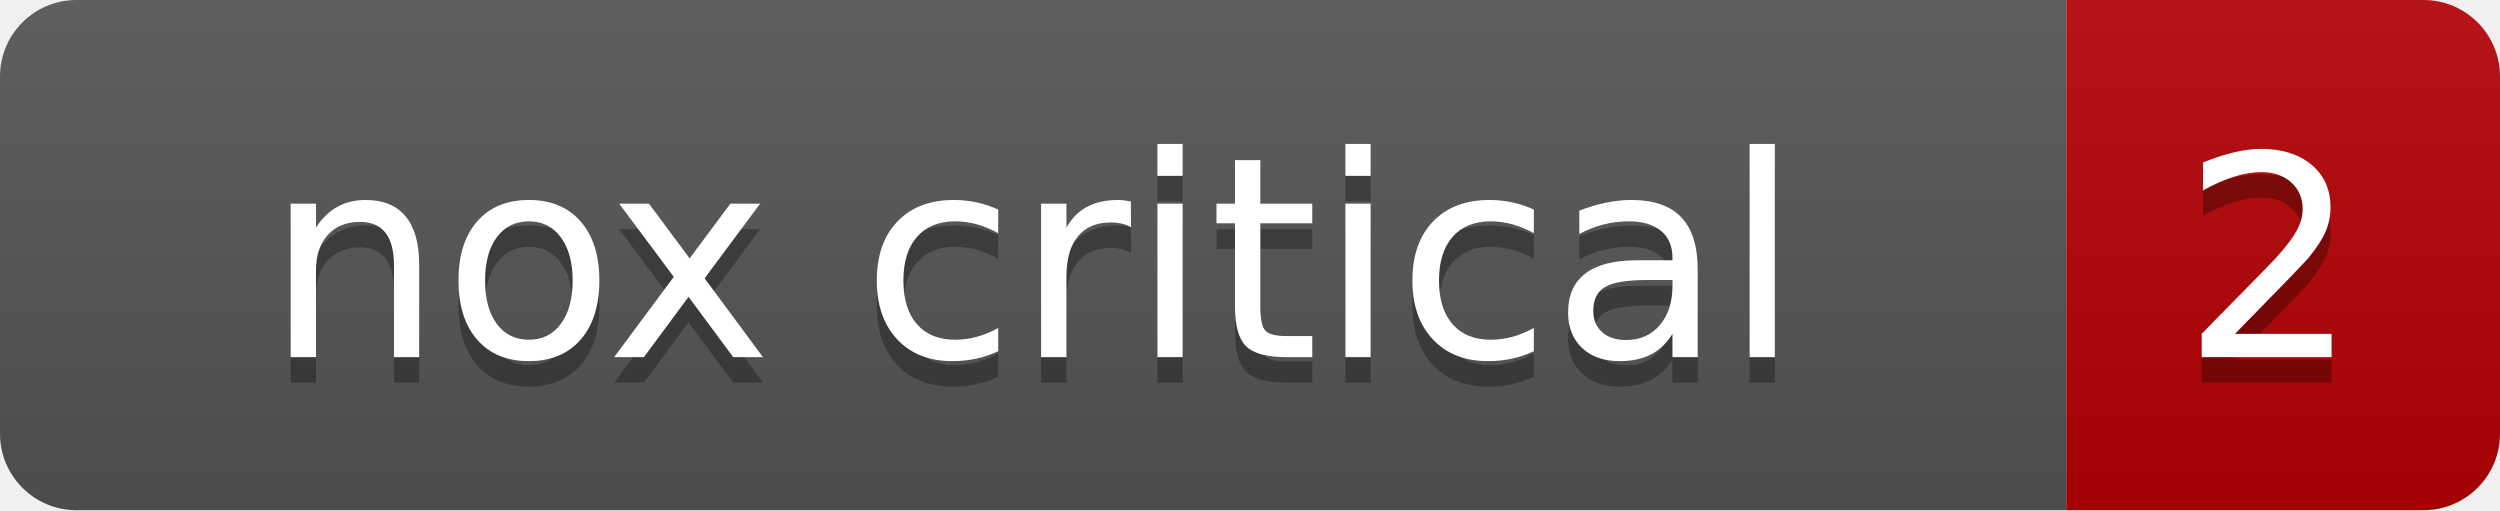
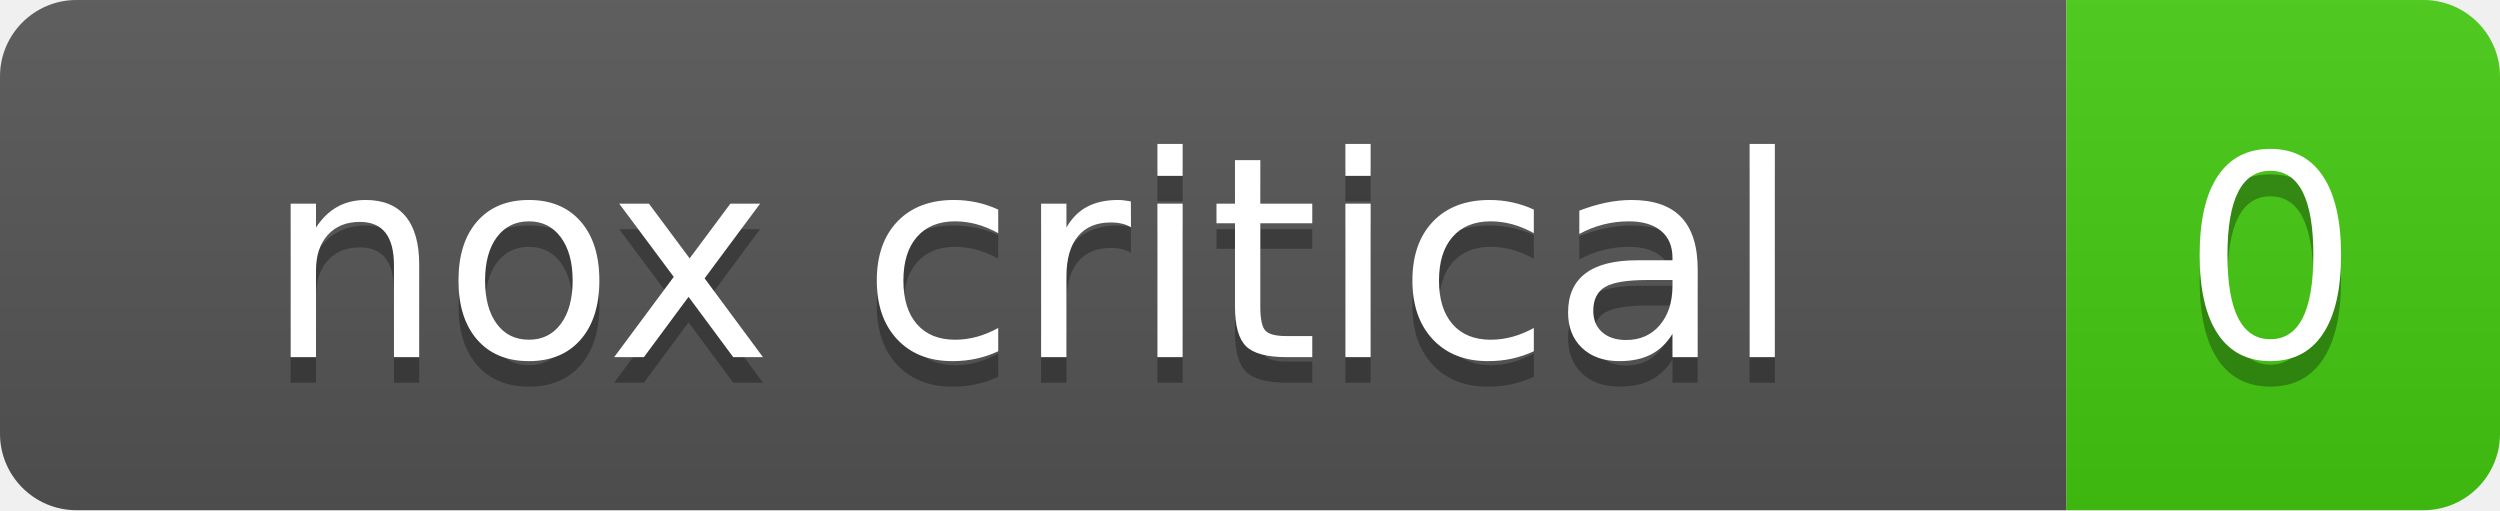
- <svg xmlns="http://www.w3.org/2000/svg" width="98" height="20" role="img" aria-label="nox critical: 2">
+ <svg xmlns="http://www.w3.org/2000/svg" width="98" height="20" role="img" aria-label="nox critical: 0">
  <linearGradient id="s" x2="0" y2="100%">
    <stop offset="0" stop-color="#bbb" stop-opacity=".1" />
    <stop offset="1" stop-opacity=".1" />
  </linearGradient>
  <clipPath id="r">
    <rect width="98" height="20" rx="3" fill="#fff" />
  </clipPath>
  <g clip-path="url(#r)">
    <rect width="81" height="20" fill="#555" />
-     <rect x="81" width="17" height="20" fill="#b60205" />
+     <rect x="81" width="17" height="20" fill="#4c1" />
    <rect width="98" height="20" fill="url(#s)" />
  </g>
  <g fill="#fff" text-anchor="middle" font-family="Verdana,Geneva,DejaVu Sans,sans-serif" text-rendering="geometricPrecision" font-size="110">
    <text aria-hidden="true" x="405" y="150" fill="#010101" fill-opacity=".3" transform="scale(.1)">nox critical</text>
    <text x="405" y="140" transform="scale(.1)">nox critical</text>
-     <text aria-hidden="true" x="890" y="150" fill="#010101" fill-opacity=".3" transform="scale(.1)">2</text>
-     <text x="890" y="140" transform="scale(.1)">2</text>
+     <text aria-hidden="true" x="890" y="150" fill="#010101" fill-opacity=".3" transform="scale(.1)">0</text>
+     <text x="890" y="140" transform="scale(.1)">0</text>
  </g>
</svg>
